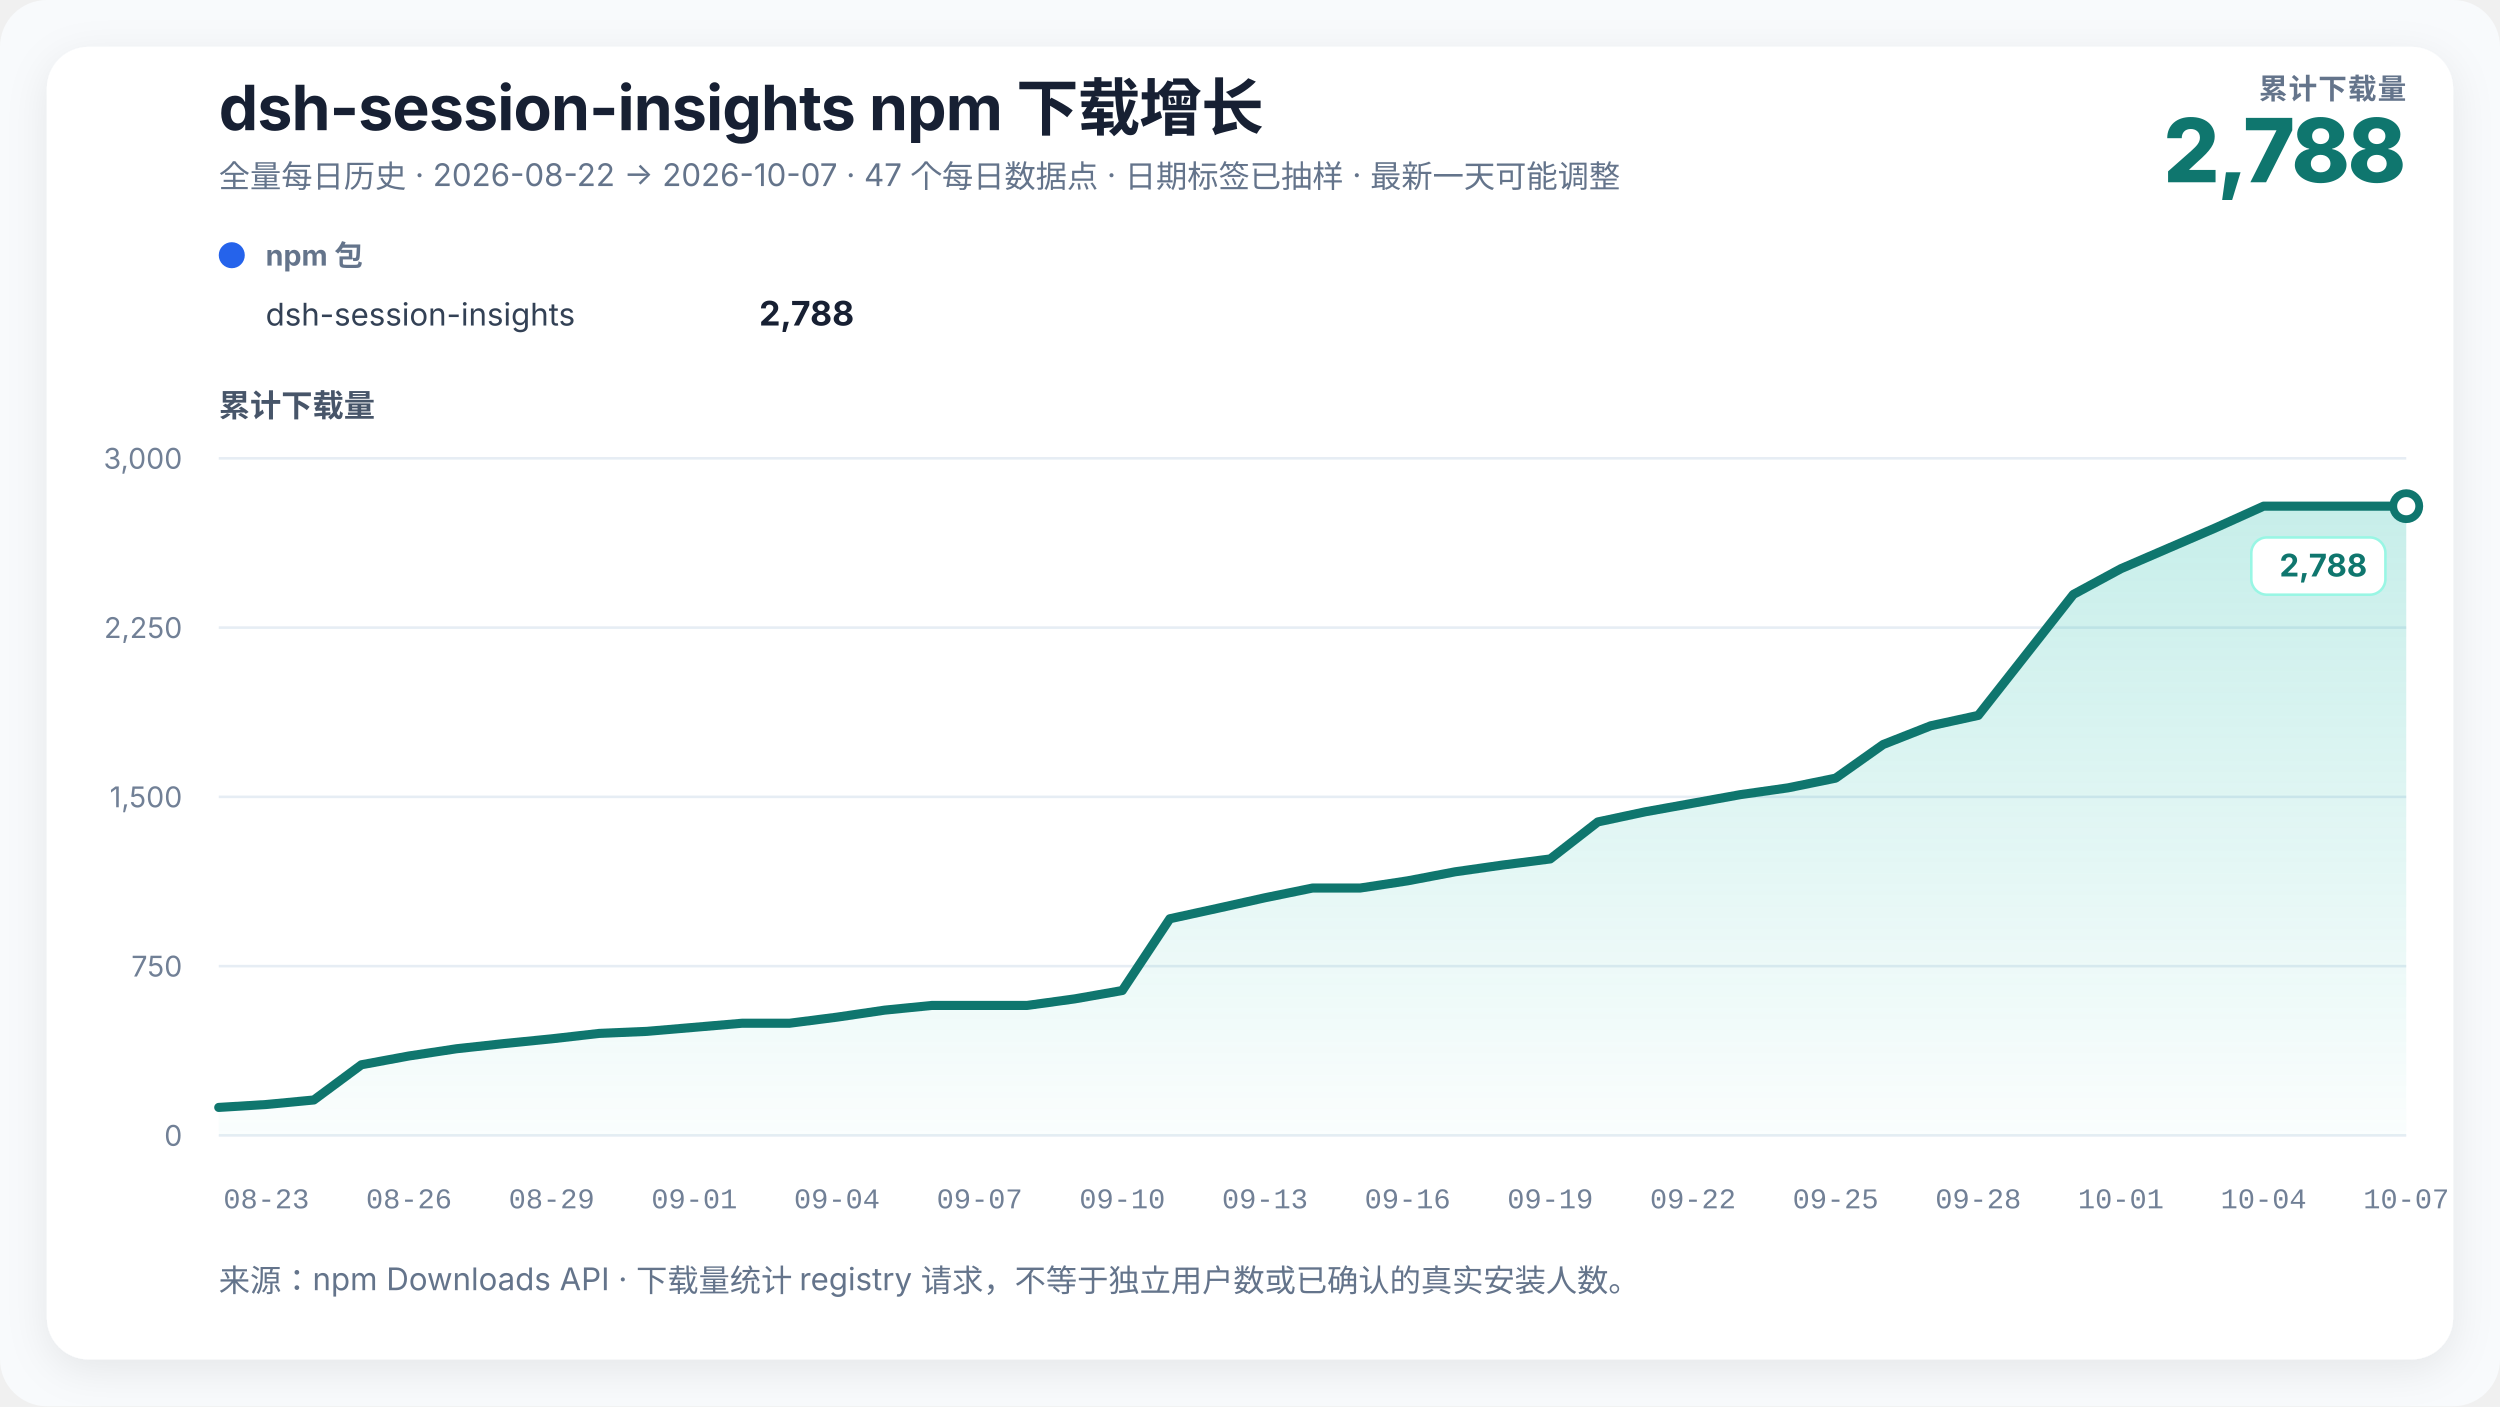
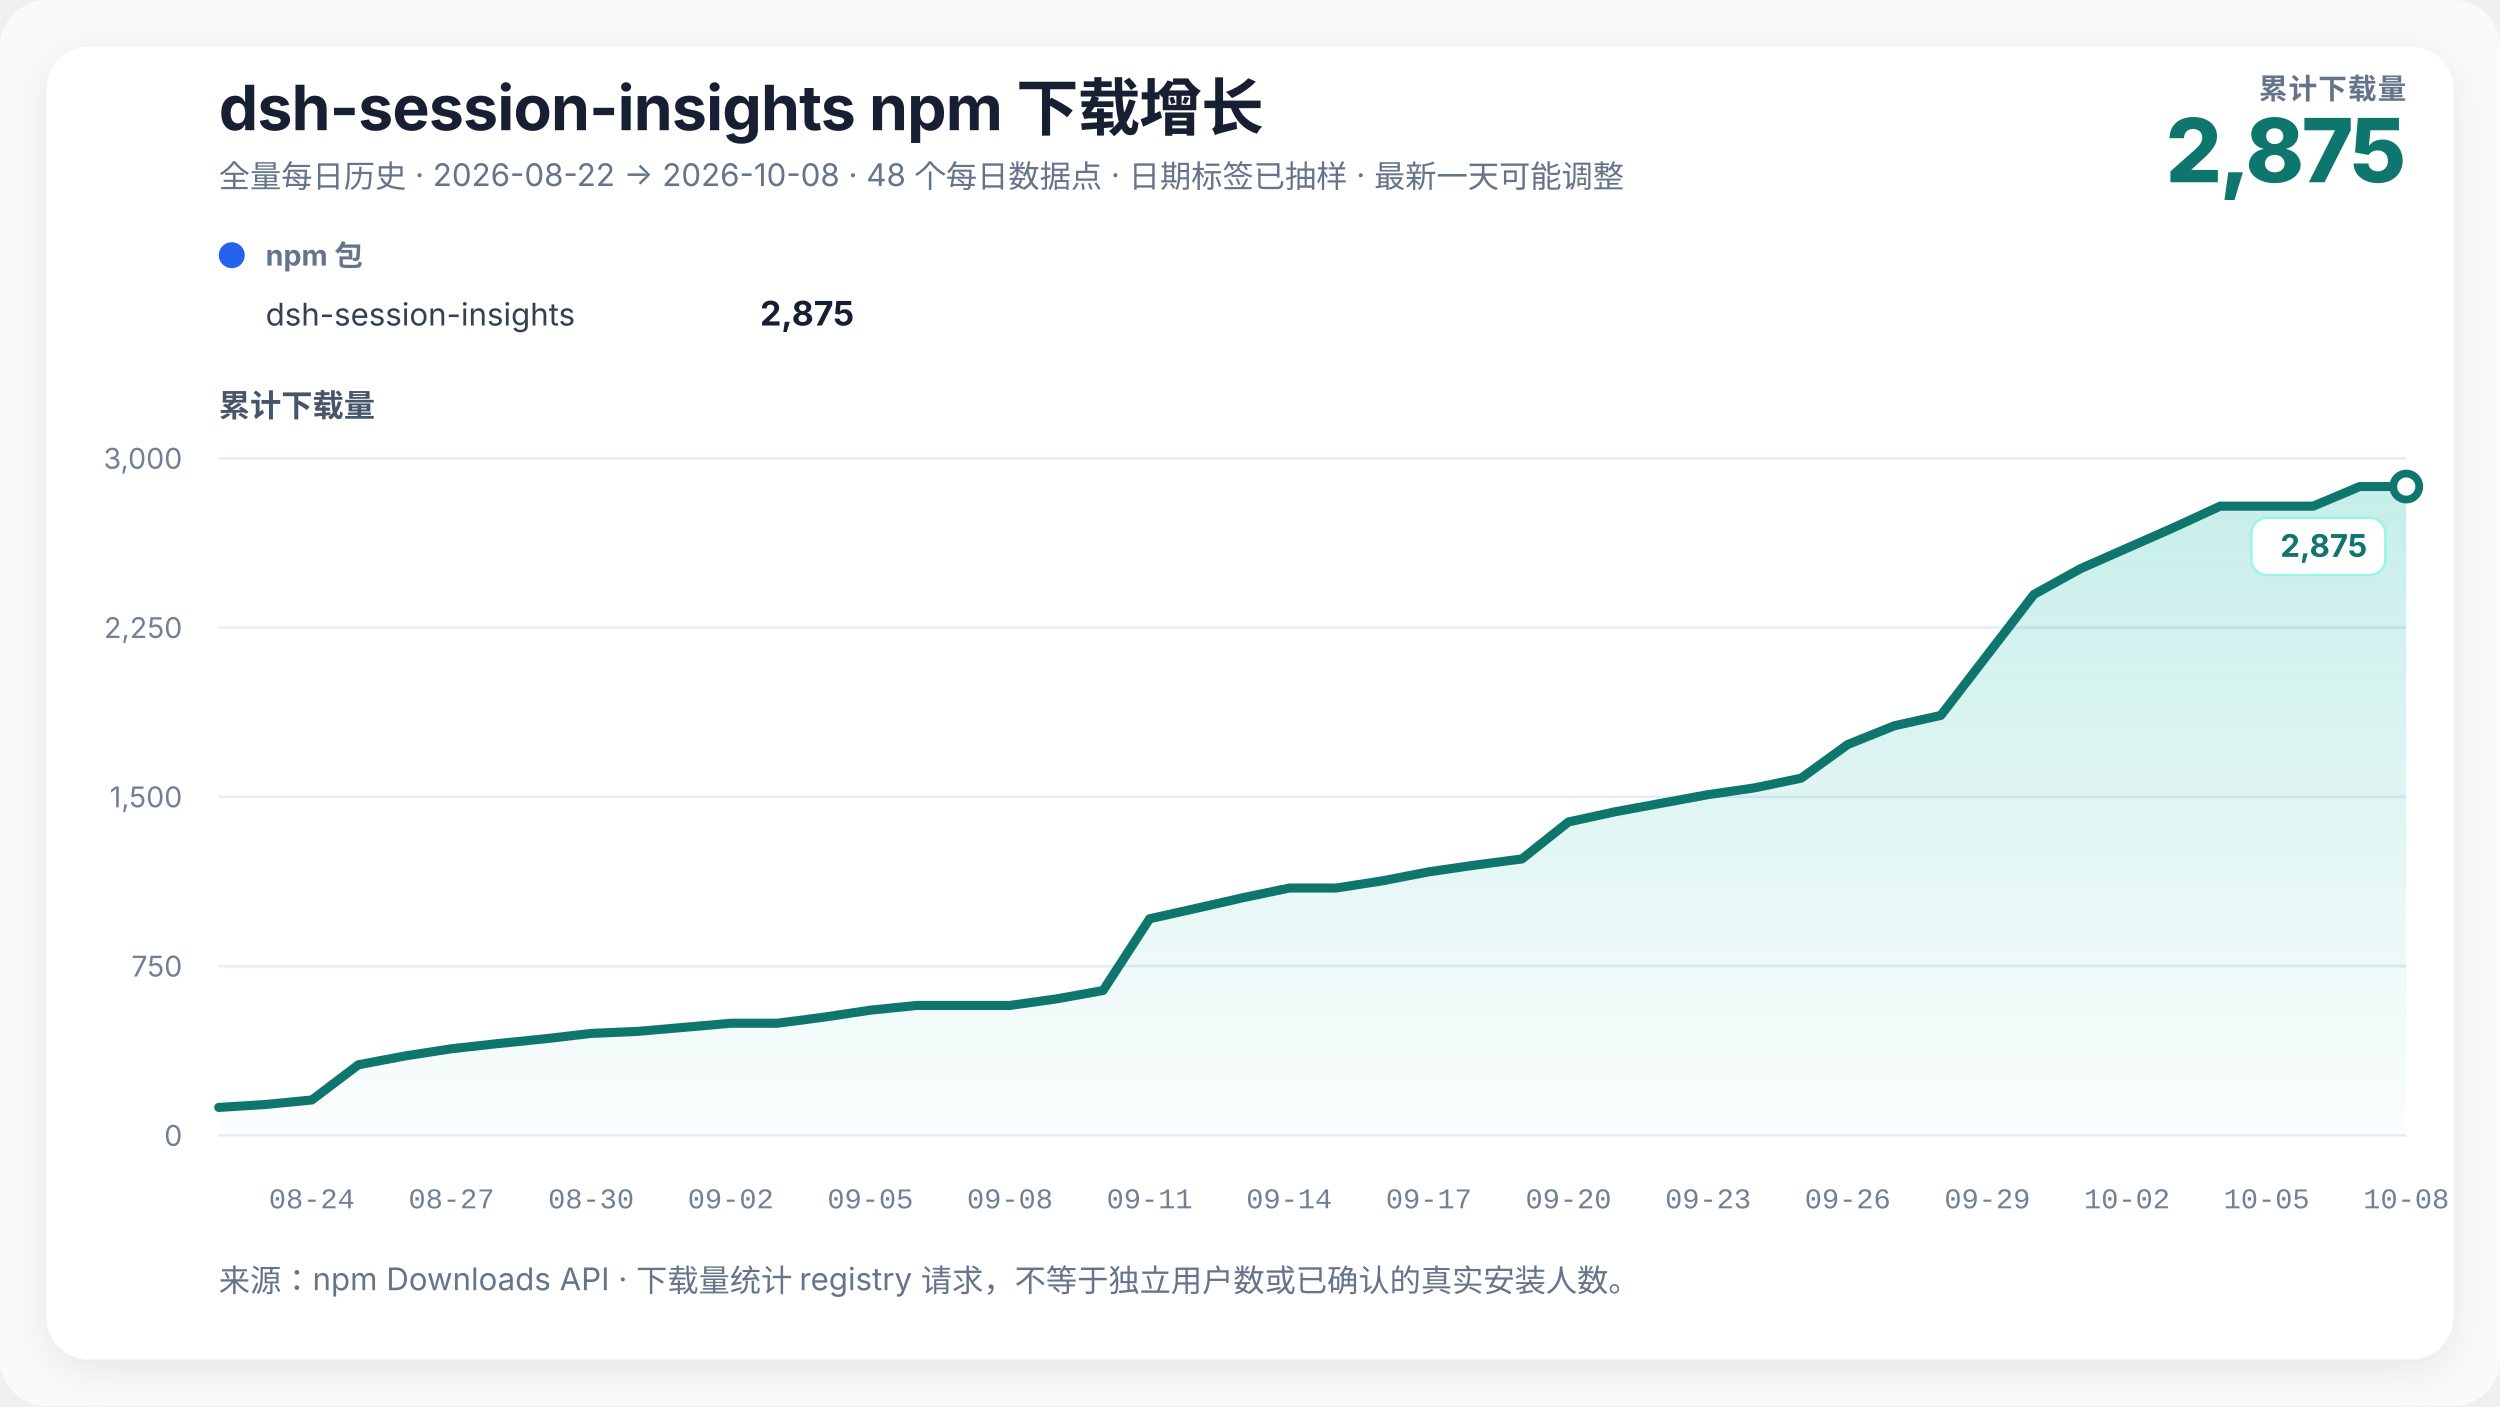
<svg xmlns="http://www.w3.org/2000/svg" width="960" height="540" viewBox="0 0 960 540" role="img" aria-labelledby="chart-title chart-desc" data-renderer-version="3">
  <defs>
    <linearGradient id="growth-fill" x1="0" y1="0" x2="0" y2="1">
      <stop offset="0%" stop-color="#14b8a6" stop-opacity="0.24" />
      <stop offset="100%" stop-color="#14b8a6" stop-opacity="0.02" />
    </linearGradient>
    <filter id="soft-shadow" x="-10%" y="-10%" width="120%" height="120%">
      <feDropShadow dx="0" dy="4" stdDeviation="8" flood-color="#0f172a" flood-opacity="0.08" />
    </filter>
  </defs>
  <style>
    text { font-family: Inter, ui-sans-serif, -apple-system, BlinkMacSystemFont, "Segoe UI", "PingFang SC", "Microsoft YaHei", sans-serif; fill: #172033; }
    .title { font-size: 24px; font-weight: 720; letter-spacing: -0.3px; }
    .subtitle { font-size: 12px; fill: #64748b; }
    .metric-label { font-size: 11px; fill: #64748b; font-weight: 650; letter-spacing: 0.4px; }
    .metric-value { font-size: 34px; fill: #0f766e; font-weight: 760; letter-spacing: -1px; }
    .axis-title { font-size: 12px; fill: #475569; font-weight: 650; }
    .axis { font-size: 11px; fill: #718096; }
    .x-axis-tick { font-family: ui-monospace, "SFMono-Regular", Consolas, "Liberation Mono", monospace; font-variant-numeric: tabular-nums; }
    .grid { stroke: #e6edf4; stroke-width: 1; }
    .package-role { font-size: 11px; fill: #64748b; font-weight: 650; }
    .package-name { font-size: 12px; fill: #334155; }
    .package-total { font-size: 13px; fill: #172033; font-weight: 720; }
    .rename { stroke: #8b5cf6; stroke-width: 1.5; stroke-dasharray: 5 5; }
    .rename-label { font-size: 11px; fill: #6d28d9; font-weight: 650; }
    .endpoint { font-size: 12px; fill: #0f766e; font-weight: 740; }
    .endpoint-backdrop { fill: #ffffff; stroke: #99f6e4; stroke-width: 1; }
  </style>
  <rect width="100%" height="100%" rx="18" fill="#f8fafc" />
  <rect x="18" y="18" width="924" height="504" rx="16" fill="#ffffff" filter="url(#soft-shadow)" />
  <text x="84" y="50" class="title">dsh-session-insights npm 下载增长</text>
-   <text x="84" y="72" class="subtitle">全量每日历史 · 2026-08-22 → 2026-10-07 · 47 个每日数据点 · 日期标签已抽样 · 最新一天可能调整</text>
+   <text x="84" y="72" class="subtitle">全量每日历史 · 2026-08-22 → 2026-10-08 · 48 个每日数据点 · 日期标签已抽样 · 最新一天可能调整</text>
  <text x="924" y="38" text-anchor="end" class="metric-label">累计下载量</text>
-   <text x="924" y="70" text-anchor="end" class="metric-value">2,788</text>
+   <text x="924" y="70" text-anchor="end" class="metric-value">2,875</text>
  <g transform="translate(84,102)">
    <circle cx="5" cy="-4" r="5" fill="#2563eb" />
    <text x="18" y="0" class="package-role">npm 包</text>
    <text x="18" y="23" class="package-name">dsh-session-insights</text>
-     <text x="244" y="23" text-anchor="end" class="package-total">2,788</text>
+     <text x="244" y="23" text-anchor="end" class="package-total">2,875</text>
  </g>
  <text x="84" y="160" class="axis-title">累计下载量</text>
  <line x1="84" y1="436" x2="924" y2="436" class="grid" />
  <text x="70" y="440" text-anchor="end" class="axis">0</text>
  <line x1="84" y1="371" x2="924" y2="371" class="grid" />
  <text x="70" y="375" text-anchor="end" class="axis">750</text>
  <line x1="84" y1="306" x2="924" y2="306" class="grid" />
  <text x="70" y="310" text-anchor="end" class="axis">1,500</text>
  <line x1="84" y1="241" x2="924" y2="241" class="grid" />
  <text x="70" y="245" text-anchor="end" class="axis">2,250</text>
  <line x1="84" y1="176" x2="924" y2="176" class="grid" />
  <text x="70" y="180" text-anchor="end" class="axis">3,000</text>
-   <polygon points="84.00,436 84.00,425.25 102.26,424.13 120.52,422.39 138.78,408.87 157.04,405.49 175.30,402.72 193.57,400.73 211.83,398.91 230.09,396.83 248.35,396.05 266.61,394.49 284.87,392.93 303.13,392.93 321.39,390.59 339.65,387.90 357.91,386.08 376.17,386.08 394.43,386.08 412.70,383.57 430.96,380.36 449.22,352.80 467.48,348.81 485.74,344.74 504.00,341.01 522.26,341.01 540.52,338.24 558.78,334.77 577.04,332.17 595.30,329.83 613.57,315.62 631.83,311.72 650.09,308.43 668.35,305.13 686.61,302.53 704.87,298.81 723.13,285.89 741.39,278.70 759.65,274.71 777.91,251.49 796.17,228.26 814.43,218.38 832.70,210.49 850.96,202.61 869.22,194.37 887.48,194.37 905.74,194.37 924.00,194.37 924.00,436" fill="url(#growth-fill)" />
-   <polyline points="84.00,425.25 102.26,424.13 120.52,422.39 138.78,408.87 157.04,405.49 175.30,402.72 193.57,400.73 211.83,398.91 230.09,396.83 248.35,396.05 266.61,394.49 284.87,392.93 303.13,392.93 321.39,390.59 339.65,387.90 357.91,386.08 376.17,386.08 394.43,386.08 412.70,383.57 430.96,380.36 449.22,352.80 467.48,348.81 485.74,344.74 504.00,341.01 522.26,341.01 540.52,338.24 558.78,334.77 577.04,332.17 595.30,329.83 613.57,315.62 631.83,311.72 650.09,308.43 668.35,305.13 686.61,302.53 704.87,298.81 723.13,285.89 741.39,278.70 759.65,274.71 777.91,251.49 796.17,228.26 814.43,218.38 832.70,210.49 850.96,202.61 869.22,194.37 887.48,194.37 905.74,194.37 924.00,194.37" fill="none" stroke="#0f766e" stroke-width="3.5" stroke-linejoin="round" stroke-linecap="round" />
-   <circle cx="924" cy="194.373" r="5" fill="#ffffff" stroke="#0f766e" stroke-width="3" />
+   <polygon points="84.00,436 84.00,425.25 101.87,424.13 119.74,422.39 137.62,408.87 155.49,405.49 173.36,402.72 191.23,400.73 209.11,398.91 226.98,396.83 244.85,396.05 262.72,394.49 280.60,392.93 298.47,392.93 316.34,390.59 334.21,387.90 352.09,386.08 369.96,386.08 387.83,386.08 405.70,383.57 423.57,380.36 441.45,352.80 459.32,348.81 477.19,344.74 495.06,341.01 512.94,341.01 530.81,338.24 548.68,334.77 566.55,332.17 584.43,329.83 602.30,315.62 620.17,311.72 638.04,308.43 655.91,305.13 673.79,302.53 691.66,298.81 709.53,285.89 727.40,278.70 745.28,274.71 763.15,251.49 781.02,228.26 798.89,218.38 816.77,210.49 834.64,202.61 852.51,194.37 870.38,194.37 888.26,194.37 906.13,186.83 924.00,186.83 924.00,436" fill="url(#growth-fill)" />
+   <polyline points="84.00,425.25 101.87,424.13 119.74,422.39 137.62,408.87 155.49,405.49 173.36,402.72 191.23,400.73 209.11,398.91 226.98,396.83 244.85,396.05 262.72,394.49 280.60,392.93 298.47,392.93 316.34,390.59 334.21,387.90 352.09,386.08 369.96,386.08 387.83,386.08 405.70,383.57 423.57,380.36 441.45,352.80 459.32,348.81 477.19,344.74 495.06,341.01 512.94,341.01 530.81,338.24 548.68,334.77 566.55,332.17 584.43,329.83 602.30,315.62 620.17,311.72 638.04,308.43 655.91,305.13 673.79,302.53 691.66,298.81 709.53,285.89 727.40,278.70 745.28,274.71 763.15,251.49 781.02,228.26 798.89,218.38 816.77,210.49 834.64,202.61 852.51,194.37 870.38,194.37 888.26,194.37 906.13,186.83 924.00,186.83" fill="none" stroke="#0f766e" stroke-width="3.5" stroke-linejoin="round" stroke-linecap="round" />
+   <circle cx="924" cy="186.833" r="5" fill="#ffffff" stroke="#0f766e" stroke-width="3" />
  <g class="endpoint-badge" data-position="below">
-     <rect x="864.50" y="206.37" width="51.50" height="22" rx="6" class="endpoint-backdrop" />
-     <text x="909.00" y="221.37" text-anchor="end" class="endpoint">2,788</text>
+     <rect x="864.50" y="198.83" width="51.50" height="22" rx="6" class="endpoint-backdrop" />
+     <text x="909.00" y="213.83" text-anchor="end" class="endpoint">2,875</text>
  </g>
-   <text x="102.26" y="464" text-anchor="middle" class="axis x-axis-tick" data-day="2026-08-23">08-23</text>
-   <text x="157.04" y="464" text-anchor="middle" class="axis x-axis-tick" data-day="2026-08-26">08-26</text>
-   <text x="211.83" y="464" text-anchor="middle" class="axis x-axis-tick" data-day="2026-08-29">08-29</text>
-   <text x="266.61" y="464" text-anchor="middle" class="axis x-axis-tick" data-day="2026-09-01">09-01</text>
-   <text x="321.39" y="464" text-anchor="middle" class="axis x-axis-tick" data-day="2026-09-04">09-04</text>
-   <text x="376.17" y="464" text-anchor="middle" class="axis x-axis-tick" data-day="2026-09-07">09-07</text>
-   <text x="430.96" y="464" text-anchor="middle" class="axis x-axis-tick" data-day="2026-09-10">09-10</text>
-   <text x="485.74" y="464" text-anchor="middle" class="axis x-axis-tick" data-day="2026-09-13">09-13</text>
-   <text x="540.52" y="464" text-anchor="middle" class="axis x-axis-tick" data-day="2026-09-16">09-16</text>
-   <text x="595.30" y="464" text-anchor="middle" class="axis x-axis-tick" data-day="2026-09-19">09-19</text>
-   <text x="650.09" y="464" text-anchor="middle" class="axis x-axis-tick" data-day="2026-09-22">09-22</text>
-   <text x="704.87" y="464" text-anchor="middle" class="axis x-axis-tick" data-day="2026-09-25">09-25</text>
-   <text x="759.65" y="464" text-anchor="middle" class="axis x-axis-tick" data-day="2026-09-28">09-28</text>
-   <text x="814.43" y="464" text-anchor="middle" class="axis x-axis-tick" data-day="2026-10-01">10-01</text>
-   <text x="869.22" y="464" text-anchor="middle" class="axis x-axis-tick" data-day="2026-10-04">10-04</text>
-   <text x="924.00" y="464" text-anchor="middle" class="axis x-axis-tick" data-day="2026-10-07">10-07</text>
+   <text x="119.74" y="464" text-anchor="middle" class="axis x-axis-tick" data-day="2026-08-24">08-24</text>
+   <text x="173.36" y="464" text-anchor="middle" class="axis x-axis-tick" data-day="2026-08-27">08-27</text>
+   <text x="226.98" y="464" text-anchor="middle" class="axis x-axis-tick" data-day="2026-08-30">08-30</text>
+   <text x="280.60" y="464" text-anchor="middle" class="axis x-axis-tick" data-day="2026-09-02">09-02</text>
+   <text x="334.21" y="464" text-anchor="middle" class="axis x-axis-tick" data-day="2026-09-05">09-05</text>
+   <text x="387.83" y="464" text-anchor="middle" class="axis x-axis-tick" data-day="2026-09-08">09-08</text>
+   <text x="441.45" y="464" text-anchor="middle" class="axis x-axis-tick" data-day="2026-09-11">09-11</text>
+   <text x="495.06" y="464" text-anchor="middle" class="axis x-axis-tick" data-day="2026-09-14">09-14</text>
+   <text x="548.68" y="464" text-anchor="middle" class="axis x-axis-tick" data-day="2026-09-17">09-17</text>
+   <text x="602.30" y="464" text-anchor="middle" class="axis x-axis-tick" data-day="2026-09-20">09-20</text>
+   <text x="655.91" y="464" text-anchor="middle" class="axis x-axis-tick" data-day="2026-09-23">09-23</text>
+   <text x="709.53" y="464" text-anchor="middle" class="axis x-axis-tick" data-day="2026-09-26">09-26</text>
+   <text x="763.15" y="464" text-anchor="middle" class="axis x-axis-tick" data-day="2026-09-29">09-29</text>
+   <text x="816.77" y="464" text-anchor="middle" class="axis x-axis-tick" data-day="2026-10-02">10-02</text>
+   <text x="870.38" y="464" text-anchor="middle" class="axis x-axis-tick" data-day="2026-10-05">10-05</text>
+   <text x="924.00" y="464" text-anchor="middle" class="axis x-axis-tick" data-day="2026-10-08">10-08</text>
  <text x="84" y="496" class="subtitle">来源：npm Downloads API · 下载量统计 registry 请求，不等于独立用户数或已确认的真实安装人数。</text>
</svg>
